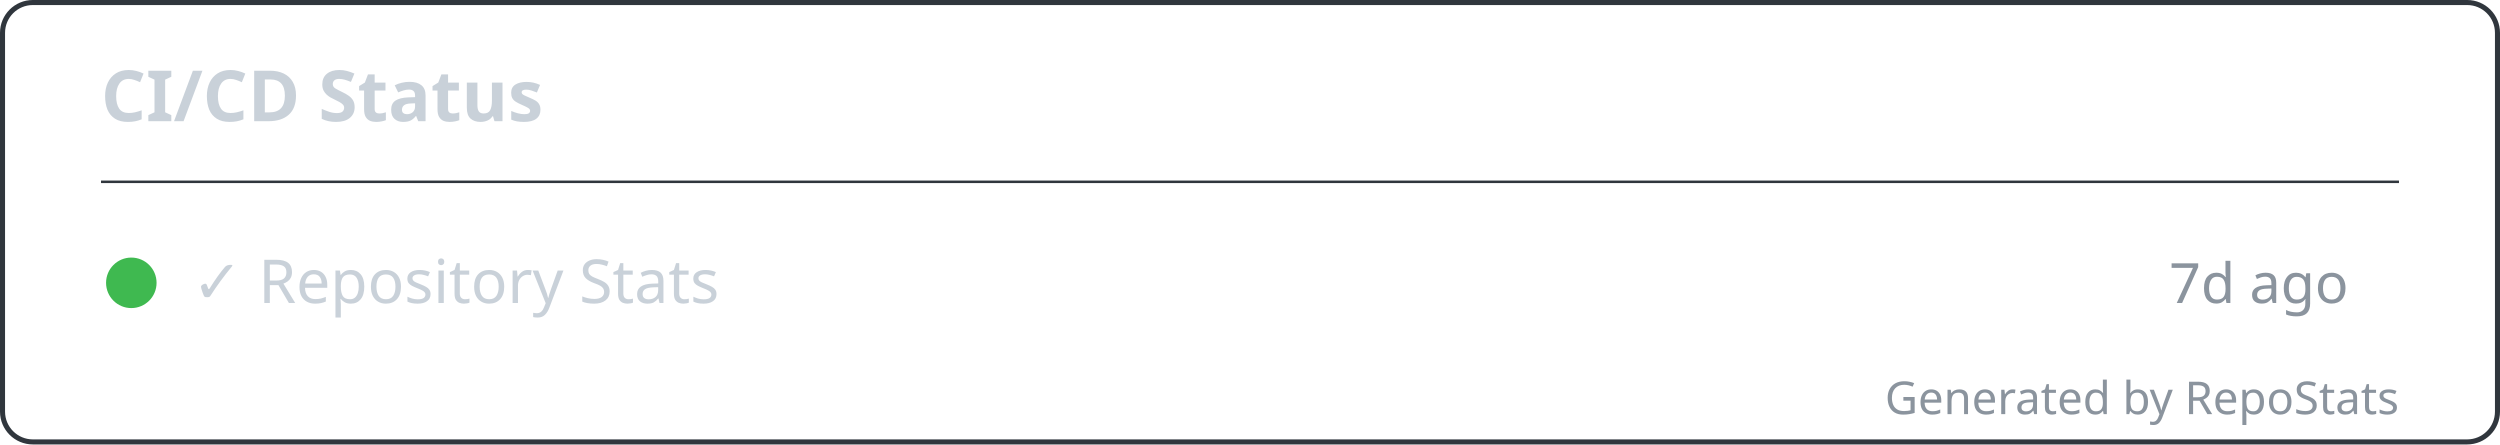
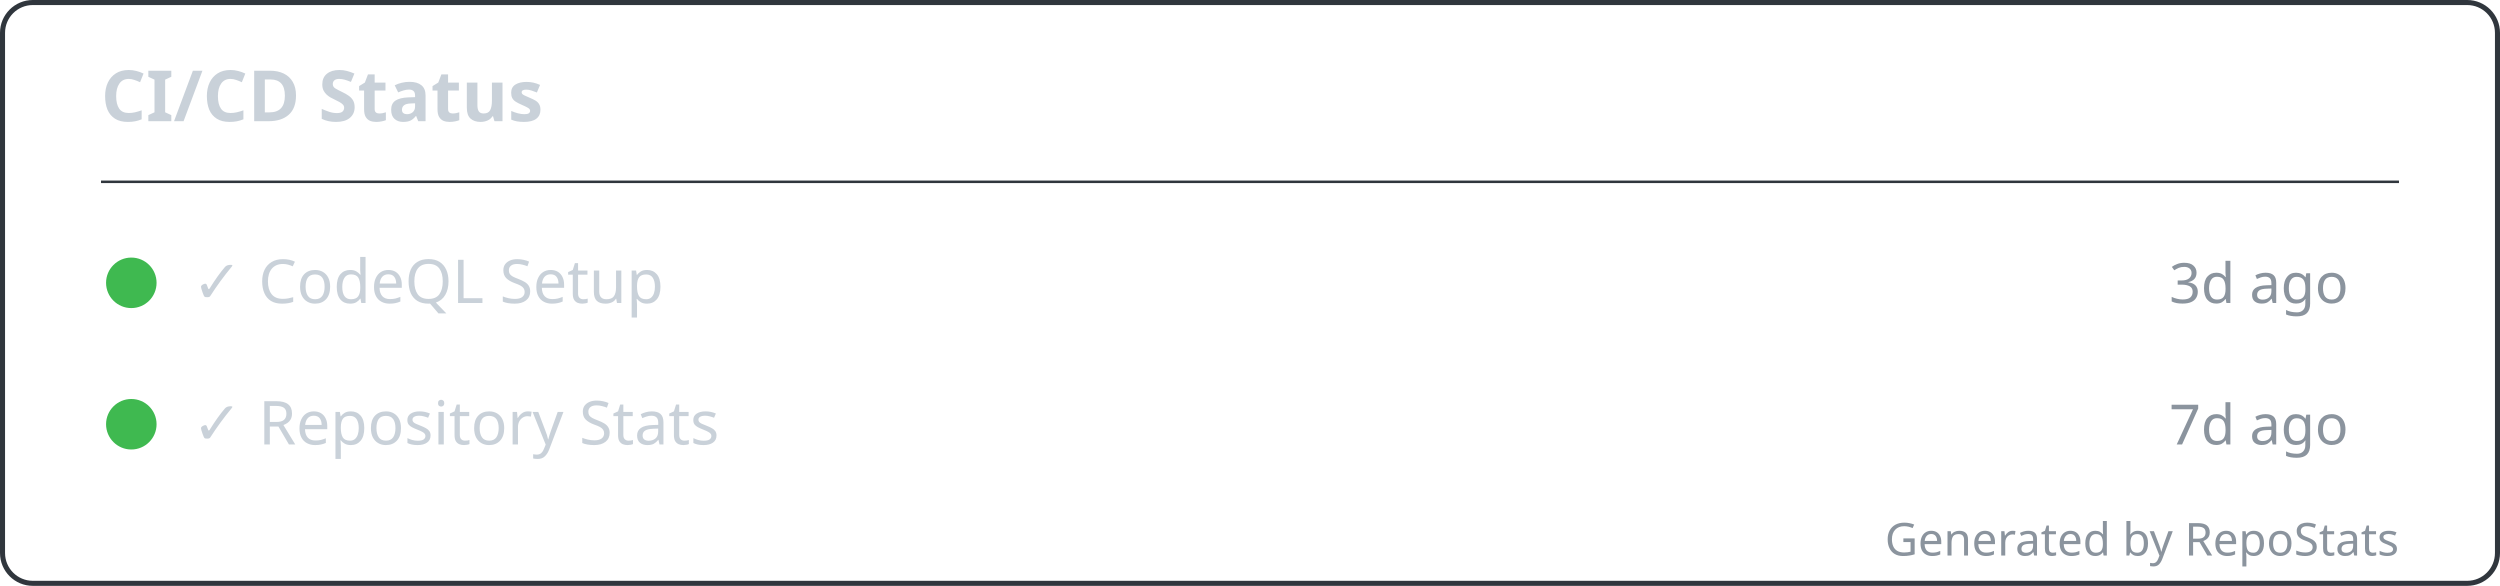
- <svg xmlns="http://www.w3.org/2000/svg" width="495" height="88" viewBox="0 0 495 88" fill="none" role="img" aria-labelledby="repostats-ci-cd-status">
+ <svg xmlns="http://www.w3.org/2000/svg" width="495" height="116" viewBox="0 0 495 116" fill="none" role="img" aria-labelledby="repostats-ci-cd-status">
  <style>
    .card-bg { fill: #0d1117; }
    .card-border { stroke: #30363d; stroke-width: 1; fill: none; }
    .card-title { font: 600 14px 'Segoe UI', Ubuntu, 'Helvetica Neue', sans-serif; fill: #c9d1d9; }
    .card-text { font: 400 12px 'Segoe UI', Ubuntu, 'Helvetica Neue', sans-serif; fill: #c9d1d9; }
    .card-text-secondary { font: 400 11px 'Segoe UI', Ubuntu, 'Helvetica Neue', sans-serif; fill: #8b949e; }
    .card-accent { fill: #58a6ff; }
    .card-footer { font: 400 9px 'Segoe UI', Ubuntu, 'Helvetica Neue', sans-serif; fill: #8b949e; }
  </style>
-   <rect class="card-bg card-border" x="0.5" y="0.5" width="494" height="87" rx="6" />
+   <rect class="card-bg card-border" x="0.5" y="0.5" width="494" height="115" rx="6" />
  <g transform="translate(20, 24)">
    <text class="card-title" x="0" y="0">CI/CD Status</text>
  </g>
  <line x1="20" y1="36" x2="475" y2="36" stroke="#30363d" stroke-width="0.5" />
  <g transform="translate(20, 48)">
    <g transform="translate(0, 0)">
      <circle cx="6" cy="8" r="5" fill="#3fb950" />
+       <text class="card-text" x="18" y="12">✓ CodeQL Setup</text>
+       <text class="card-text-secondary" x="445" y="12" text-anchor="end">3d ago</text>
+     </g>
+     <g transform="translate(0, 28)">
+       <circle cx="6" cy="8" r="5" fill="#3fb950" />
      <text class="card-text" x="18" y="12">✓ Repository Stats</text>
      <text class="card-text-secondary" x="445" y="12" text-anchor="end">7d ago</text>
    </g>
  </g>
-   <text class="card-footer" x="475" y="82" text-anchor="end">Generated by RepoStats</text>
+   <text class="card-footer" x="475" y="110" text-anchor="end">Generated by RepoStats</text>
</svg>
